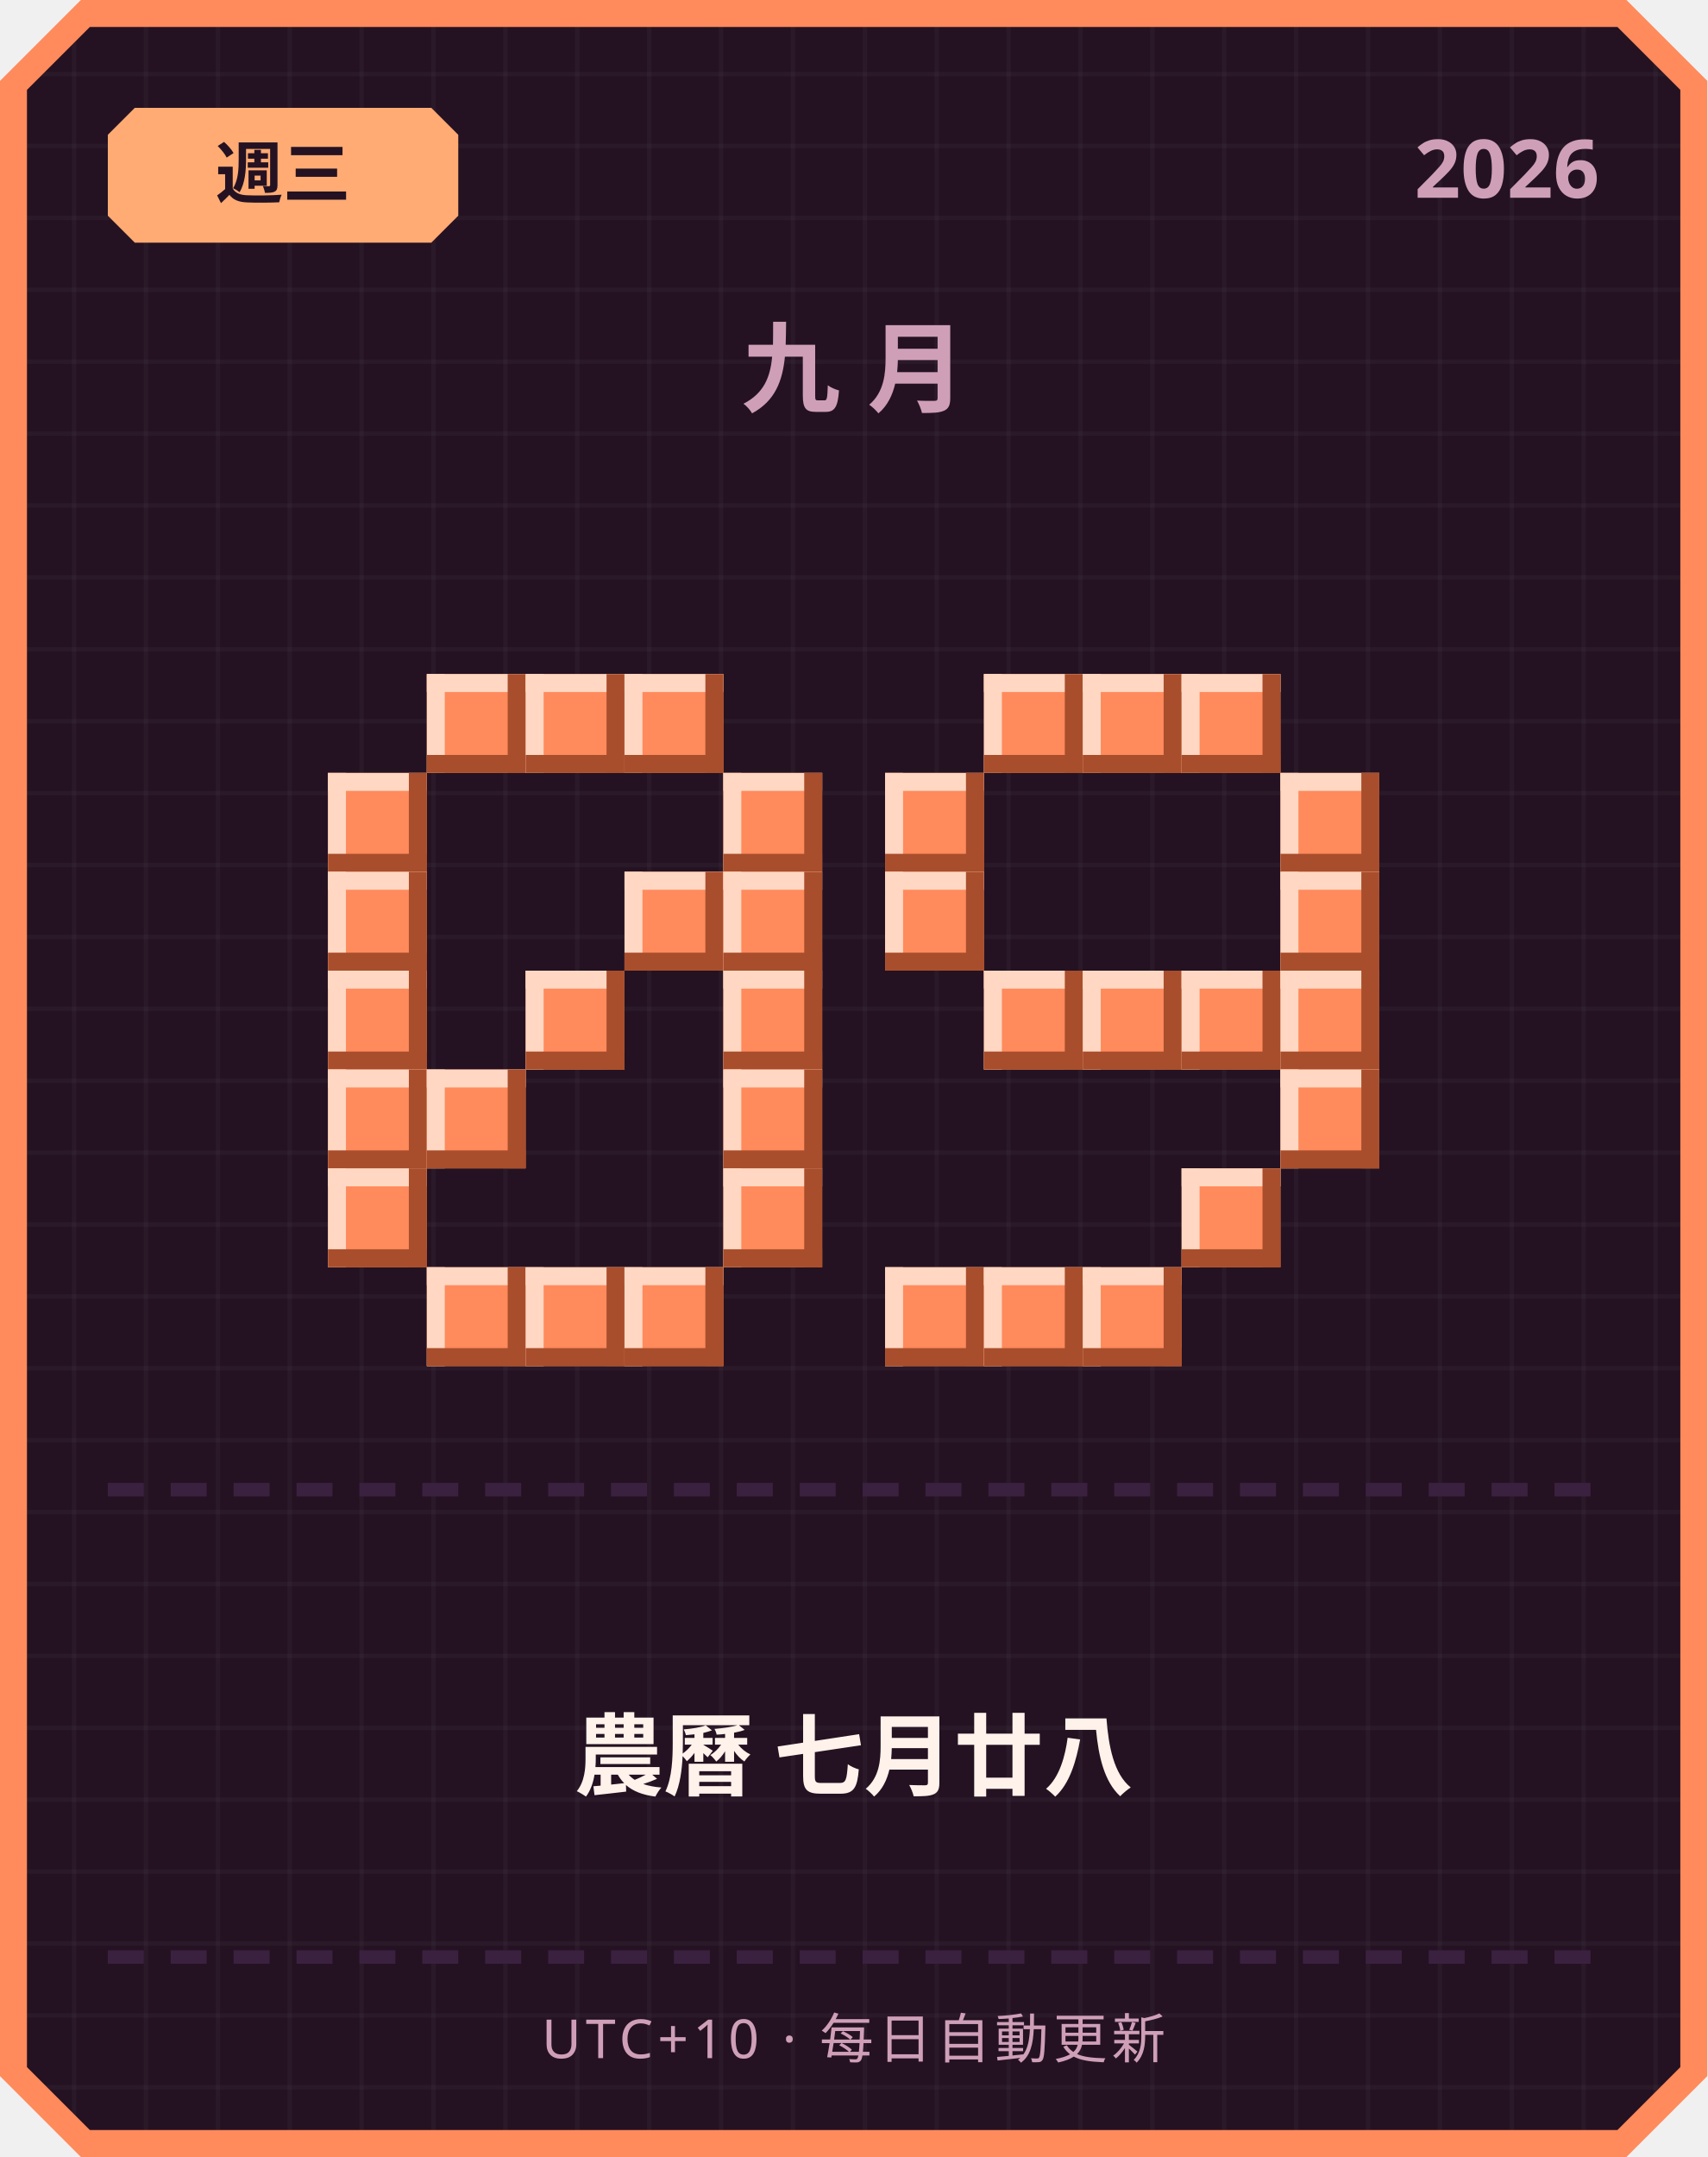
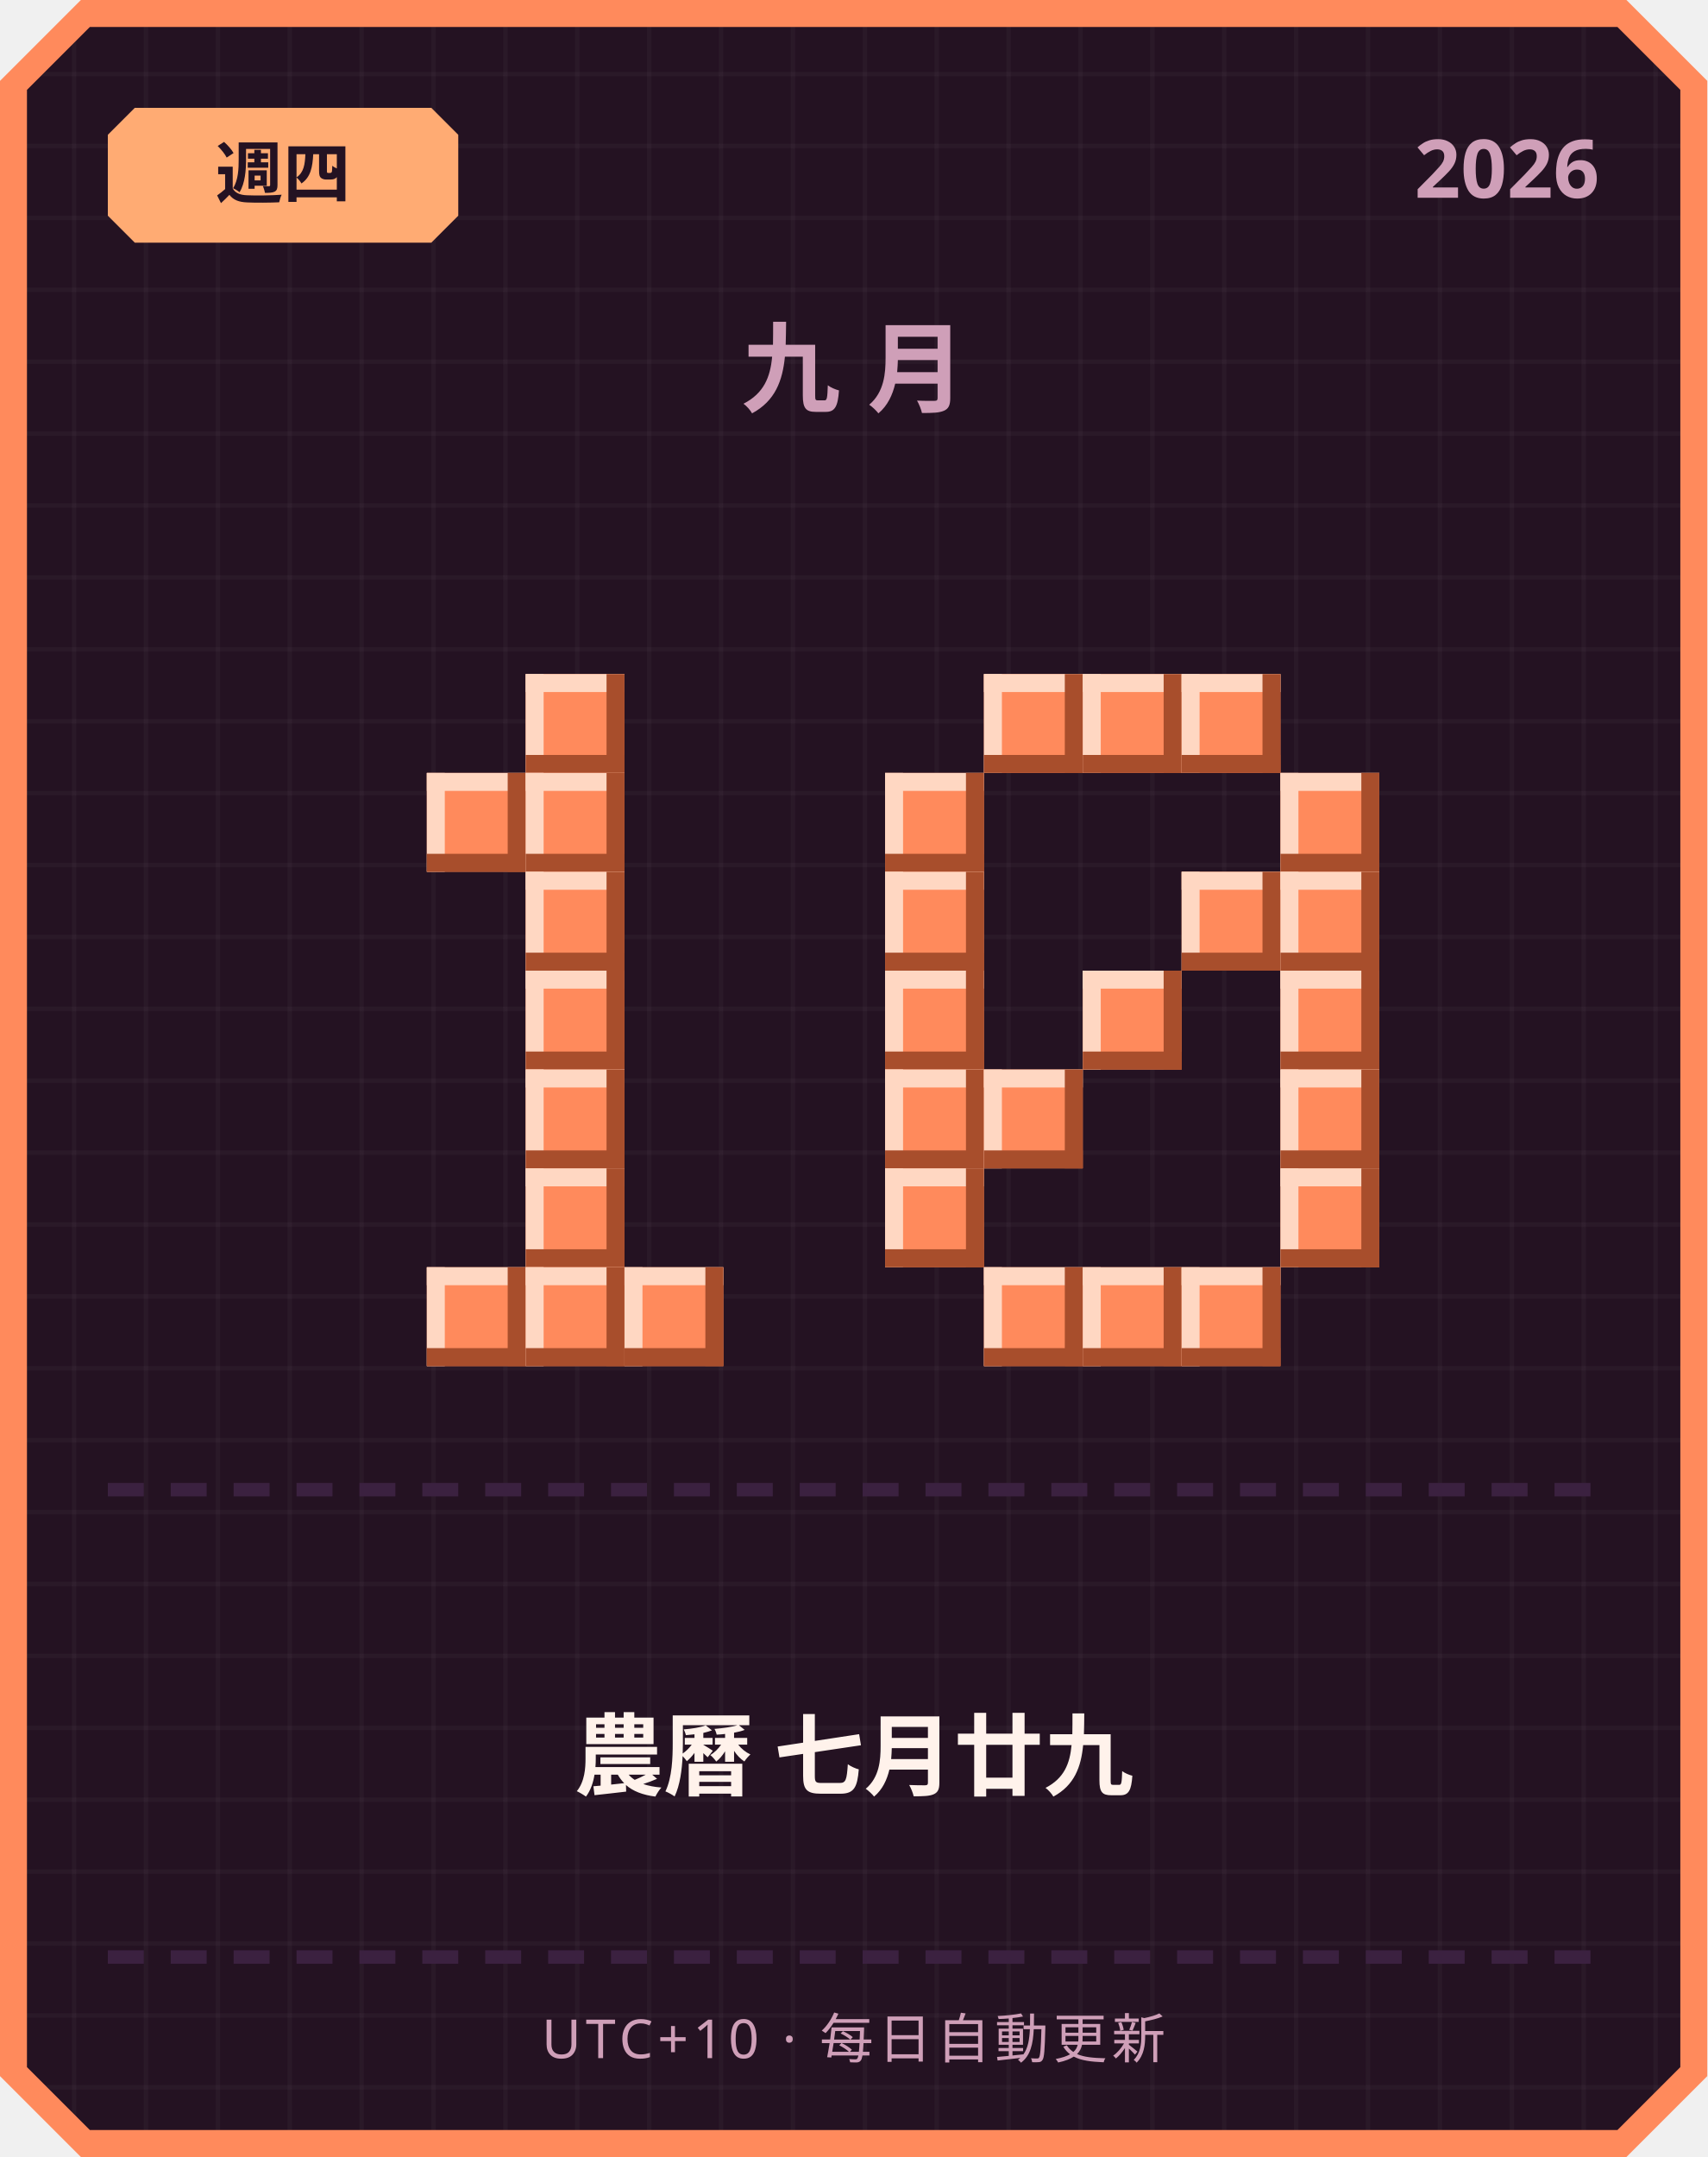
<svg xmlns="http://www.w3.org/2000/svg" width="380" height="480" viewBox="0 0 380 480">
  <defs>
    <pattern id="grid" width="16" height="16" patternUnits="userSpaceOnUse">
      <rect width="16" height="16" fill="#241222" />
      <rect width="1" height="16" fill="#ffffff" opacity="0.03" />
      <rect width="16" height="1" fill="#ffffff" opacity="0.03" />
    </pattern>
  </defs>
  <path d="M 18,0 L 362,0 L 380,18 L 380,462 L 362,480 L 18,480 L 0,462 L 0,18 Z" fill="#ff8a5c" />
  <path d="M 20,6 L 360,6 L 374,20 L 374,460 L 360,474 L 20,474 L 6,460 L 6,20 Z" fill="url(#grid)" />
  <path d="M 30,24 L 96,24 L 102,30 L 102,48 L 96,54 L 30,54 L 24,48 L 24,30 Z" fill="#ffab73" />
-   <text x="63" y="44" text-anchor="middle" font-family="'Segoe UI', sans-serif" font-size="15" font-weight="700" fill="#241222">週三</text>
+   <text x="63" y="44" text-anchor="middle" font-family="'Segoe UI', sans-serif" font-size="15" font-weight="700" fill="#241222">週四</text>
  <text x="356" y="44" text-anchor="end" font-family="'Segoe UI', sans-serif" font-size="18" font-weight="700" fill="#cf9fb8">2026</text>
  <text x="190" y="90" text-anchor="middle" font-family="'Segoe UI', sans-serif" font-size="22" font-weight="700" letter-spacing="6" fill="#cf9fb8">九月</text>
-   <rect x="95" y="150" width="22" height="22" fill="#ff8a5c" />
-   <rect x="95" y="150" width="22" height="4" fill="#ffd7c2" />
-   <rect x="95" y="150" width="4" height="22" fill="#ffd7c2" />
-   <rect x="95" y="168" width="22" height="4" fill="#a84e2c" />
-   <rect x="113" y="150" width="4" height="22" fill="#a84e2c" />
  <rect x="117" y="150" width="22" height="22" fill="#ff8a5c" />
  <rect x="117" y="150" width="22" height="4" fill="#ffd7c2" />
  <rect x="117" y="150" width="4" height="22" fill="#ffd7c2" />
  <rect x="117" y="168" width="22" height="4" fill="#a84e2c" />
  <rect x="135" y="150" width="4" height="22" fill="#a84e2c" />
-   <rect x="139" y="150" width="22" height="22" fill="#ff8a5c" />
-   <rect x="139" y="150" width="22" height="4" fill="#ffd7c2" />
-   <rect x="139" y="150" width="4" height="22" fill="#ffd7c2" />
-   <rect x="139" y="168" width="22" height="4" fill="#a84e2c" />
-   <rect x="157" y="150" width="4" height="22" fill="#a84e2c" />
-   <rect x="73" y="172" width="22" height="22" fill="#ff8a5c" />
-   <rect x="73" y="172" width="22" height="4" fill="#ffd7c2" />
-   <rect x="73" y="172" width="4" height="22" fill="#ffd7c2" />
-   <rect x="73" y="190" width="22" height="4" fill="#a84e2c" />
-   <rect x="91" y="172" width="4" height="22" fill="#a84e2c" />
-   <rect x="161" y="172" width="22" height="22" fill="#ff8a5c" />
-   <rect x="161" y="172" width="22" height="4" fill="#ffd7c2" />
-   <rect x="161" y="172" width="4" height="22" fill="#ffd7c2" />
-   <rect x="161" y="190" width="22" height="4" fill="#a84e2c" />
-   <rect x="179" y="172" width="4" height="22" fill="#a84e2c" />
-   <rect x="73" y="194" width="22" height="22" fill="#ff8a5c" />
-   <rect x="73" y="194" width="22" height="4" fill="#ffd7c2" />
-   <rect x="73" y="194" width="4" height="22" fill="#ffd7c2" />
-   <rect x="73" y="212" width="22" height="4" fill="#a84e2c" />
-   <rect x="91" y="194" width="4" height="22" fill="#a84e2c" />
-   <rect x="139" y="194" width="22" height="22" fill="#ff8a5c" />
-   <rect x="139" y="194" width="22" height="4" fill="#ffd7c2" />
-   <rect x="139" y="194" width="4" height="22" fill="#ffd7c2" />
-   <rect x="139" y="212" width="22" height="4" fill="#a84e2c" />
-   <rect x="157" y="194" width="4" height="22" fill="#a84e2c" />
-   <rect x="161" y="194" width="22" height="22" fill="#ff8a5c" />
-   <rect x="161" y="194" width="22" height="4" fill="#ffd7c2" />
-   <rect x="161" y="194" width="4" height="22" fill="#ffd7c2" />
-   <rect x="161" y="212" width="22" height="4" fill="#a84e2c" />
-   <rect x="179" y="194" width="4" height="22" fill="#a84e2c" />
-   <rect x="73" y="216" width="22" height="22" fill="#ff8a5c" />
-   <rect x="73" y="216" width="22" height="4" fill="#ffd7c2" />
-   <rect x="73" y="216" width="4" height="22" fill="#ffd7c2" />
-   <rect x="73" y="234" width="22" height="4" fill="#a84e2c" />
-   <rect x="91" y="216" width="4" height="22" fill="#a84e2c" />
+   <rect x="95" y="172" width="22" height="22" fill="#ff8a5c" />
+   <rect x="95" y="172" width="22" height="4" fill="#ffd7c2" />
+   <rect x="95" y="172" width="4" height="22" fill="#ffd7c2" />
+   <rect x="95" y="190" width="22" height="4" fill="#a84e2c" />
+   <rect x="113" y="172" width="4" height="22" fill="#a84e2c" />
+   <rect x="117" y="172" width="22" height="22" fill="#ff8a5c" />
+   <rect x="117" y="172" width="22" height="4" fill="#ffd7c2" />
+   <rect x="117" y="172" width="4" height="22" fill="#ffd7c2" />
+   <rect x="117" y="190" width="22" height="4" fill="#a84e2c" />
+   <rect x="135" y="172" width="4" height="22" fill="#a84e2c" />
+   <rect x="117" y="194" width="22" height="22" fill="#ff8a5c" />
+   <rect x="117" y="194" width="22" height="4" fill="#ffd7c2" />
+   <rect x="117" y="194" width="4" height="22" fill="#ffd7c2" />
+   <rect x="117" y="212" width="22" height="4" fill="#a84e2c" />
+   <rect x="135" y="194" width="4" height="22" fill="#a84e2c" />
  <rect x="117" y="216" width="22" height="22" fill="#ff8a5c" />
  <rect x="117" y="216" width="22" height="4" fill="#ffd7c2" />
  <rect x="117" y="216" width="4" height="22" fill="#ffd7c2" />
  <rect x="117" y="234" width="22" height="4" fill="#a84e2c" />
  <rect x="135" y="216" width="4" height="22" fill="#a84e2c" />
-   <rect x="161" y="216" width="22" height="22" fill="#ff8a5c" />
-   <rect x="161" y="216" width="22" height="4" fill="#ffd7c2" />
-   <rect x="161" y="216" width="4" height="22" fill="#ffd7c2" />
-   <rect x="161" y="234" width="22" height="4" fill="#a84e2c" />
-   <rect x="179" y="216" width="4" height="22" fill="#a84e2c" />
-   <rect x="73" y="238" width="22" height="22" fill="#ff8a5c" />
-   <rect x="73" y="238" width="22" height="4" fill="#ffd7c2" />
-   <rect x="73" y="238" width="4" height="22" fill="#ffd7c2" />
-   <rect x="73" y="256" width="22" height="4" fill="#a84e2c" />
-   <rect x="91" y="238" width="4" height="22" fill="#a84e2c" />
-   <rect x="95" y="238" width="22" height="22" fill="#ff8a5c" />
-   <rect x="95" y="238" width="22" height="4" fill="#ffd7c2" />
-   <rect x="95" y="238" width="4" height="22" fill="#ffd7c2" />
-   <rect x="95" y="256" width="22" height="4" fill="#a84e2c" />
-   <rect x="113" y="238" width="4" height="22" fill="#a84e2c" />
-   <rect x="161" y="238" width="22" height="22" fill="#ff8a5c" />
-   <rect x="161" y="238" width="22" height="4" fill="#ffd7c2" />
-   <rect x="161" y="238" width="4" height="22" fill="#ffd7c2" />
-   <rect x="161" y="256" width="22" height="4" fill="#a84e2c" />
-   <rect x="179" y="238" width="4" height="22" fill="#a84e2c" />
-   <rect x="73" y="260" width="22" height="22" fill="#ff8a5c" />
-   <rect x="73" y="260" width="22" height="4" fill="#ffd7c2" />
-   <rect x="73" y="260" width="4" height="22" fill="#ffd7c2" />
-   <rect x="73" y="278" width="22" height="4" fill="#a84e2c" />
-   <rect x="91" y="260" width="4" height="22" fill="#a84e2c" />
-   <rect x="161" y="260" width="22" height="22" fill="#ff8a5c" />
-   <rect x="161" y="260" width="22" height="4" fill="#ffd7c2" />
-   <rect x="161" y="260" width="4" height="22" fill="#ffd7c2" />
-   <rect x="161" y="278" width="22" height="4" fill="#a84e2c" />
-   <rect x="179" y="260" width="4" height="22" fill="#a84e2c" />
+   <rect x="117" y="238" width="22" height="22" fill="#ff8a5c" />
+   <rect x="117" y="238" width="22" height="4" fill="#ffd7c2" />
+   <rect x="117" y="238" width="4" height="22" fill="#ffd7c2" />
+   <rect x="117" y="256" width="22" height="4" fill="#a84e2c" />
+   <rect x="135" y="238" width="4" height="22" fill="#a84e2c" />
+   <rect x="117" y="260" width="22" height="22" fill="#ff8a5c" />
+   <rect x="117" y="260" width="22" height="4" fill="#ffd7c2" />
+   <rect x="117" y="260" width="4" height="22" fill="#ffd7c2" />
+   <rect x="117" y="278" width="22" height="4" fill="#a84e2c" />
+   <rect x="135" y="260" width="4" height="22" fill="#a84e2c" />
  <rect x="95" y="282" width="22" height="22" fill="#ff8a5c" />
  <rect x="95" y="282" width="22" height="4" fill="#ffd7c2" />
  <rect x="95" y="282" width="4" height="22" fill="#ffd7c2" />
  <rect x="95" y="300" width="22" height="4" fill="#a84e2c" />
  <rect x="113" y="282" width="4" height="22" fill="#a84e2c" />
  <rect x="117" y="282" width="22" height="22" fill="#ff8a5c" />
  <rect x="117" y="282" width="22" height="4" fill="#ffd7c2" />
  <rect x="117" y="282" width="4" height="22" fill="#ffd7c2" />
  <rect x="117" y="300" width="22" height="4" fill="#a84e2c" />
  <rect x="135" y="282" width="4" height="22" fill="#a84e2c" />
  <rect x="139" y="282" width="22" height="22" fill="#ff8a5c" />
  <rect x="139" y="282" width="22" height="4" fill="#ffd7c2" />
  <rect x="139" y="282" width="4" height="22" fill="#ffd7c2" />
  <rect x="139" y="300" width="22" height="4" fill="#a84e2c" />
  <rect x="157" y="282" width="4" height="22" fill="#a84e2c" />
  <rect x="219" y="150" width="22" height="22" fill="#ff8a5c" />
  <rect x="219" y="150" width="22" height="4" fill="#ffd7c2" />
  <rect x="219" y="150" width="4" height="22" fill="#ffd7c2" />
  <rect x="219" y="168" width="22" height="4" fill="#a84e2c" />
  <rect x="237" y="150" width="4" height="22" fill="#a84e2c" />
  <rect x="241" y="150" width="22" height="22" fill="#ff8a5c" />
  <rect x="241" y="150" width="22" height="4" fill="#ffd7c2" />
  <rect x="241" y="150" width="4" height="22" fill="#ffd7c2" />
  <rect x="241" y="168" width="22" height="4" fill="#a84e2c" />
  <rect x="259" y="150" width="4" height="22" fill="#a84e2c" />
  <rect x="263" y="150" width="22" height="22" fill="#ff8a5c" />
  <rect x="263" y="150" width="22" height="4" fill="#ffd7c2" />
  <rect x="263" y="150" width="4" height="22" fill="#ffd7c2" />
  <rect x="263" y="168" width="22" height="4" fill="#a84e2c" />
  <rect x="281" y="150" width="4" height="22" fill="#a84e2c" />
  <rect x="197" y="172" width="22" height="22" fill="#ff8a5c" />
  <rect x="197" y="172" width="22" height="4" fill="#ffd7c2" />
  <rect x="197" y="172" width="4" height="22" fill="#ffd7c2" />
  <rect x="197" y="190" width="22" height="4" fill="#a84e2c" />
  <rect x="215" y="172" width="4" height="22" fill="#a84e2c" />
  <rect x="285" y="172" width="22" height="22" fill="#ff8a5c" />
  <rect x="285" y="172" width="22" height="4" fill="#ffd7c2" />
  <rect x="285" y="172" width="4" height="22" fill="#ffd7c2" />
  <rect x="285" y="190" width="22" height="4" fill="#a84e2c" />
  <rect x="303" y="172" width="4" height="22" fill="#a84e2c" />
  <rect x="197" y="194" width="22" height="22" fill="#ff8a5c" />
  <rect x="197" y="194" width="22" height="4" fill="#ffd7c2" />
  <rect x="197" y="194" width="4" height="22" fill="#ffd7c2" />
  <rect x="197" y="212" width="22" height="4" fill="#a84e2c" />
  <rect x="215" y="194" width="4" height="22" fill="#a84e2c" />
+   <rect x="263" y="194" width="22" height="22" fill="#ff8a5c" />
+   <rect x="263" y="194" width="22" height="4" fill="#ffd7c2" />
+   <rect x="263" y="194" width="4" height="22" fill="#ffd7c2" />
+   <rect x="263" y="212" width="22" height="4" fill="#a84e2c" />
+   <rect x="281" y="194" width="4" height="22" fill="#a84e2c" />
  <rect x="285" y="194" width="22" height="22" fill="#ff8a5c" />
  <rect x="285" y="194" width="22" height="4" fill="#ffd7c2" />
  <rect x="285" y="194" width="4" height="22" fill="#ffd7c2" />
  <rect x="285" y="212" width="22" height="4" fill="#a84e2c" />
  <rect x="303" y="194" width="4" height="22" fill="#a84e2c" />
-   <rect x="219" y="216" width="22" height="22" fill="#ff8a5c" />
-   <rect x="219" y="216" width="22" height="4" fill="#ffd7c2" />
-   <rect x="219" y="216" width="4" height="22" fill="#ffd7c2" />
-   <rect x="219" y="234" width="22" height="4" fill="#a84e2c" />
-   <rect x="237" y="216" width="4" height="22" fill="#a84e2c" />
+   <rect x="197" y="216" width="22" height="22" fill="#ff8a5c" />
+   <rect x="197" y="216" width="22" height="4" fill="#ffd7c2" />
+   <rect x="197" y="216" width="4" height="22" fill="#ffd7c2" />
+   <rect x="197" y="234" width="22" height="4" fill="#a84e2c" />
+   <rect x="215" y="216" width="4" height="22" fill="#a84e2c" />
  <rect x="241" y="216" width="22" height="22" fill="#ff8a5c" />
  <rect x="241" y="216" width="22" height="4" fill="#ffd7c2" />
  <rect x="241" y="216" width="4" height="22" fill="#ffd7c2" />
  <rect x="241" y="234" width="22" height="4" fill="#a84e2c" />
  <rect x="259" y="216" width="4" height="22" fill="#a84e2c" />
-   <rect x="263" y="216" width="22" height="22" fill="#ff8a5c" />
-   <rect x="263" y="216" width="22" height="4" fill="#ffd7c2" />
-   <rect x="263" y="216" width="4" height="22" fill="#ffd7c2" />
-   <rect x="263" y="234" width="22" height="4" fill="#a84e2c" />
-   <rect x="281" y="216" width="4" height="22" fill="#a84e2c" />
  <rect x="285" y="216" width="22" height="22" fill="#ff8a5c" />
  <rect x="285" y="216" width="22" height="4" fill="#ffd7c2" />
  <rect x="285" y="216" width="4" height="22" fill="#ffd7c2" />
  <rect x="285" y="234" width="22" height="4" fill="#a84e2c" />
  <rect x="303" y="216" width="4" height="22" fill="#a84e2c" />
+   <rect x="197" y="238" width="22" height="22" fill="#ff8a5c" />
+   <rect x="197" y="238" width="22" height="4" fill="#ffd7c2" />
+   <rect x="197" y="238" width="4" height="22" fill="#ffd7c2" />
+   <rect x="197" y="256" width="22" height="4" fill="#a84e2c" />
+   <rect x="215" y="238" width="4" height="22" fill="#a84e2c" />
+   <rect x="219" y="238" width="22" height="22" fill="#ff8a5c" />
+   <rect x="219" y="238" width="22" height="4" fill="#ffd7c2" />
+   <rect x="219" y="238" width="4" height="22" fill="#ffd7c2" />
+   <rect x="219" y="256" width="22" height="4" fill="#a84e2c" />
+   <rect x="237" y="238" width="4" height="22" fill="#a84e2c" />
  <rect x="285" y="238" width="22" height="22" fill="#ff8a5c" />
  <rect x="285" y="238" width="22" height="4" fill="#ffd7c2" />
  <rect x="285" y="238" width="4" height="22" fill="#ffd7c2" />
  <rect x="285" y="256" width="22" height="4" fill="#a84e2c" />
  <rect x="303" y="238" width="4" height="22" fill="#a84e2c" />
-   <rect x="263" y="260" width="22" height="22" fill="#ff8a5c" />
-   <rect x="263" y="260" width="22" height="4" fill="#ffd7c2" />
-   <rect x="263" y="260" width="4" height="22" fill="#ffd7c2" />
-   <rect x="263" y="278" width="22" height="4" fill="#a84e2c" />
-   <rect x="281" y="260" width="4" height="22" fill="#a84e2c" />
-   <rect x="197" y="282" width="22" height="22" fill="#ff8a5c" />
-   <rect x="197" y="282" width="22" height="4" fill="#ffd7c2" />
-   <rect x="197" y="282" width="4" height="22" fill="#ffd7c2" />
-   <rect x="197" y="300" width="22" height="4" fill="#a84e2c" />
-   <rect x="215" y="282" width="4" height="22" fill="#a84e2c" />
+   <rect x="197" y="260" width="22" height="22" fill="#ff8a5c" />
+   <rect x="197" y="260" width="22" height="4" fill="#ffd7c2" />
+   <rect x="197" y="260" width="4" height="22" fill="#ffd7c2" />
+   <rect x="197" y="278" width="22" height="4" fill="#a84e2c" />
+   <rect x="215" y="260" width="4" height="22" fill="#a84e2c" />
+   <rect x="285" y="260" width="22" height="22" fill="#ff8a5c" />
+   <rect x="285" y="260" width="22" height="4" fill="#ffd7c2" />
+   <rect x="285" y="260" width="4" height="22" fill="#ffd7c2" />
+   <rect x="285" y="278" width="22" height="4" fill="#a84e2c" />
+   <rect x="303" y="260" width="4" height="22" fill="#a84e2c" />
  <rect x="219" y="282" width="22" height="22" fill="#ff8a5c" />
  <rect x="219" y="282" width="22" height="4" fill="#ffd7c2" />
  <rect x="219" y="282" width="4" height="22" fill="#ffd7c2" />
  <rect x="219" y="300" width="22" height="4" fill="#a84e2c" />
  <rect x="237" y="282" width="4" height="22" fill="#a84e2c" />
  <rect x="241" y="282" width="22" height="22" fill="#ff8a5c" />
  <rect x="241" y="282" width="22" height="4" fill="#ffd7c2" />
  <rect x="241" y="282" width="4" height="22" fill="#ffd7c2" />
  <rect x="241" y="300" width="22" height="4" fill="#a84e2c" />
  <rect x="259" y="282" width="4" height="22" fill="#a84e2c" />
+   <rect x="263" y="282" width="22" height="22" fill="#ff8a5c" />
+   <rect x="263" y="282" width="22" height="4" fill="#ffd7c2" />
+   <rect x="263" y="282" width="4" height="22" fill="#ffd7c2" />
+   <rect x="263" y="300" width="22" height="4" fill="#a84e2c" />
+   <rect x="281" y="282" width="4" height="22" fill="#a84e2c" />
  <rect x="24" y="330" width="8" height="3" fill="#3b2140" />
  <rect x="38" y="330" width="8" height="3" fill="#3b2140" />
  <rect x="52" y="330" width="8" height="3" fill="#3b2140" />
  <rect x="66" y="330" width="8" height="3" fill="#3b2140" />
  <rect x="80" y="330" width="8" height="3" fill="#3b2140" />
  <rect x="94" y="330" width="8" height="3" fill="#3b2140" />
  <rect x="108" y="330" width="8" height="3" fill="#3b2140" />
  <rect x="122" y="330" width="8" height="3" fill="#3b2140" />
  <rect x="136" y="330" width="8" height="3" fill="#3b2140" />
  <rect x="150" y="330" width="8" height="3" fill="#3b2140" />
  <rect x="164" y="330" width="8" height="3" fill="#3b2140" />
  <rect x="178" y="330" width="8" height="3" fill="#3b2140" />
  <rect x="192" y="330" width="8" height="3" fill="#3b2140" />
  <rect x="206" y="330" width="8" height="3" fill="#3b2140" />
  <rect x="220" y="330" width="8" height="3" fill="#3b2140" />
  <rect x="234" y="330" width="8" height="3" fill="#3b2140" />
  <rect x="248" y="330" width="8" height="3" fill="#3b2140" />
  <rect x="262" y="330" width="8" height="3" fill="#3b2140" />
  <rect x="276" y="330" width="8" height="3" fill="#3b2140" />
  <rect x="290" y="330" width="8" height="3" fill="#3b2140" />
  <rect x="304" y="330" width="8" height="3" fill="#3b2140" />
  <rect x="318" y="330" width="8" height="3" fill="#3b2140" />
  <rect x="332" y="330" width="8" height="3" fill="#3b2140" />
  <rect x="346" y="330" width="8" height="3" fill="#3b2140" />
-   <text x="190" y="398" text-anchor="middle" font-family="'Segoe UI', 'Microsoft JhengHei', sans-serif" font-size="20" font-weight="700" fill="#fff2eb">農曆 七月廿八</text>
+   <text x="190" y="398" text-anchor="middle" font-family="'Segoe UI', 'Microsoft JhengHei', sans-serif" font-size="20" font-weight="700" fill="#fff2eb">農曆 七月廿九</text>
  <rect x="24" y="434" width="8" height="3" fill="#3b2140" />
  <rect x="38" y="434" width="8" height="3" fill="#3b2140" />
  <rect x="52" y="434" width="8" height="3" fill="#3b2140" />
  <rect x="66" y="434" width="8" height="3" fill="#3b2140" />
  <rect x="80" y="434" width="8" height="3" fill="#3b2140" />
  <rect x="94" y="434" width="8" height="3" fill="#3b2140" />
  <rect x="108" y="434" width="8" height="3" fill="#3b2140" />
  <rect x="122" y="434" width="8" height="3" fill="#3b2140" />
  <rect x="136" y="434" width="8" height="3" fill="#3b2140" />
  <rect x="150" y="434" width="8" height="3" fill="#3b2140" />
  <rect x="164" y="434" width="8" height="3" fill="#3b2140" />
  <rect x="178" y="434" width="8" height="3" fill="#3b2140" />
  <rect x="192" y="434" width="8" height="3" fill="#3b2140" />
  <rect x="206" y="434" width="8" height="3" fill="#3b2140" />
  <rect x="220" y="434" width="8" height="3" fill="#3b2140" />
  <rect x="234" y="434" width="8" height="3" fill="#3b2140" />
  <rect x="248" y="434" width="8" height="3" fill="#3b2140" />
  <rect x="262" y="434" width="8" height="3" fill="#3b2140" />
  <rect x="276" y="434" width="8" height="3" fill="#3b2140" />
  <rect x="290" y="434" width="8" height="3" fill="#3b2140" />
  <rect x="304" y="434" width="8" height="3" fill="#3b2140" />
  <rect x="318" y="434" width="8" height="3" fill="#3b2140" />
  <rect x="332" y="434" width="8" height="3" fill="#3b2140" />
  <rect x="346" y="434" width="8" height="3" fill="#3b2140" />
  <text x="190" y="458" text-anchor="middle" font-family="'Segoe UI', sans-serif" font-size="12" letter-spacing="1" fill="#cf9fb8">UTC+10 · 每日自動更新</text>
</svg>
